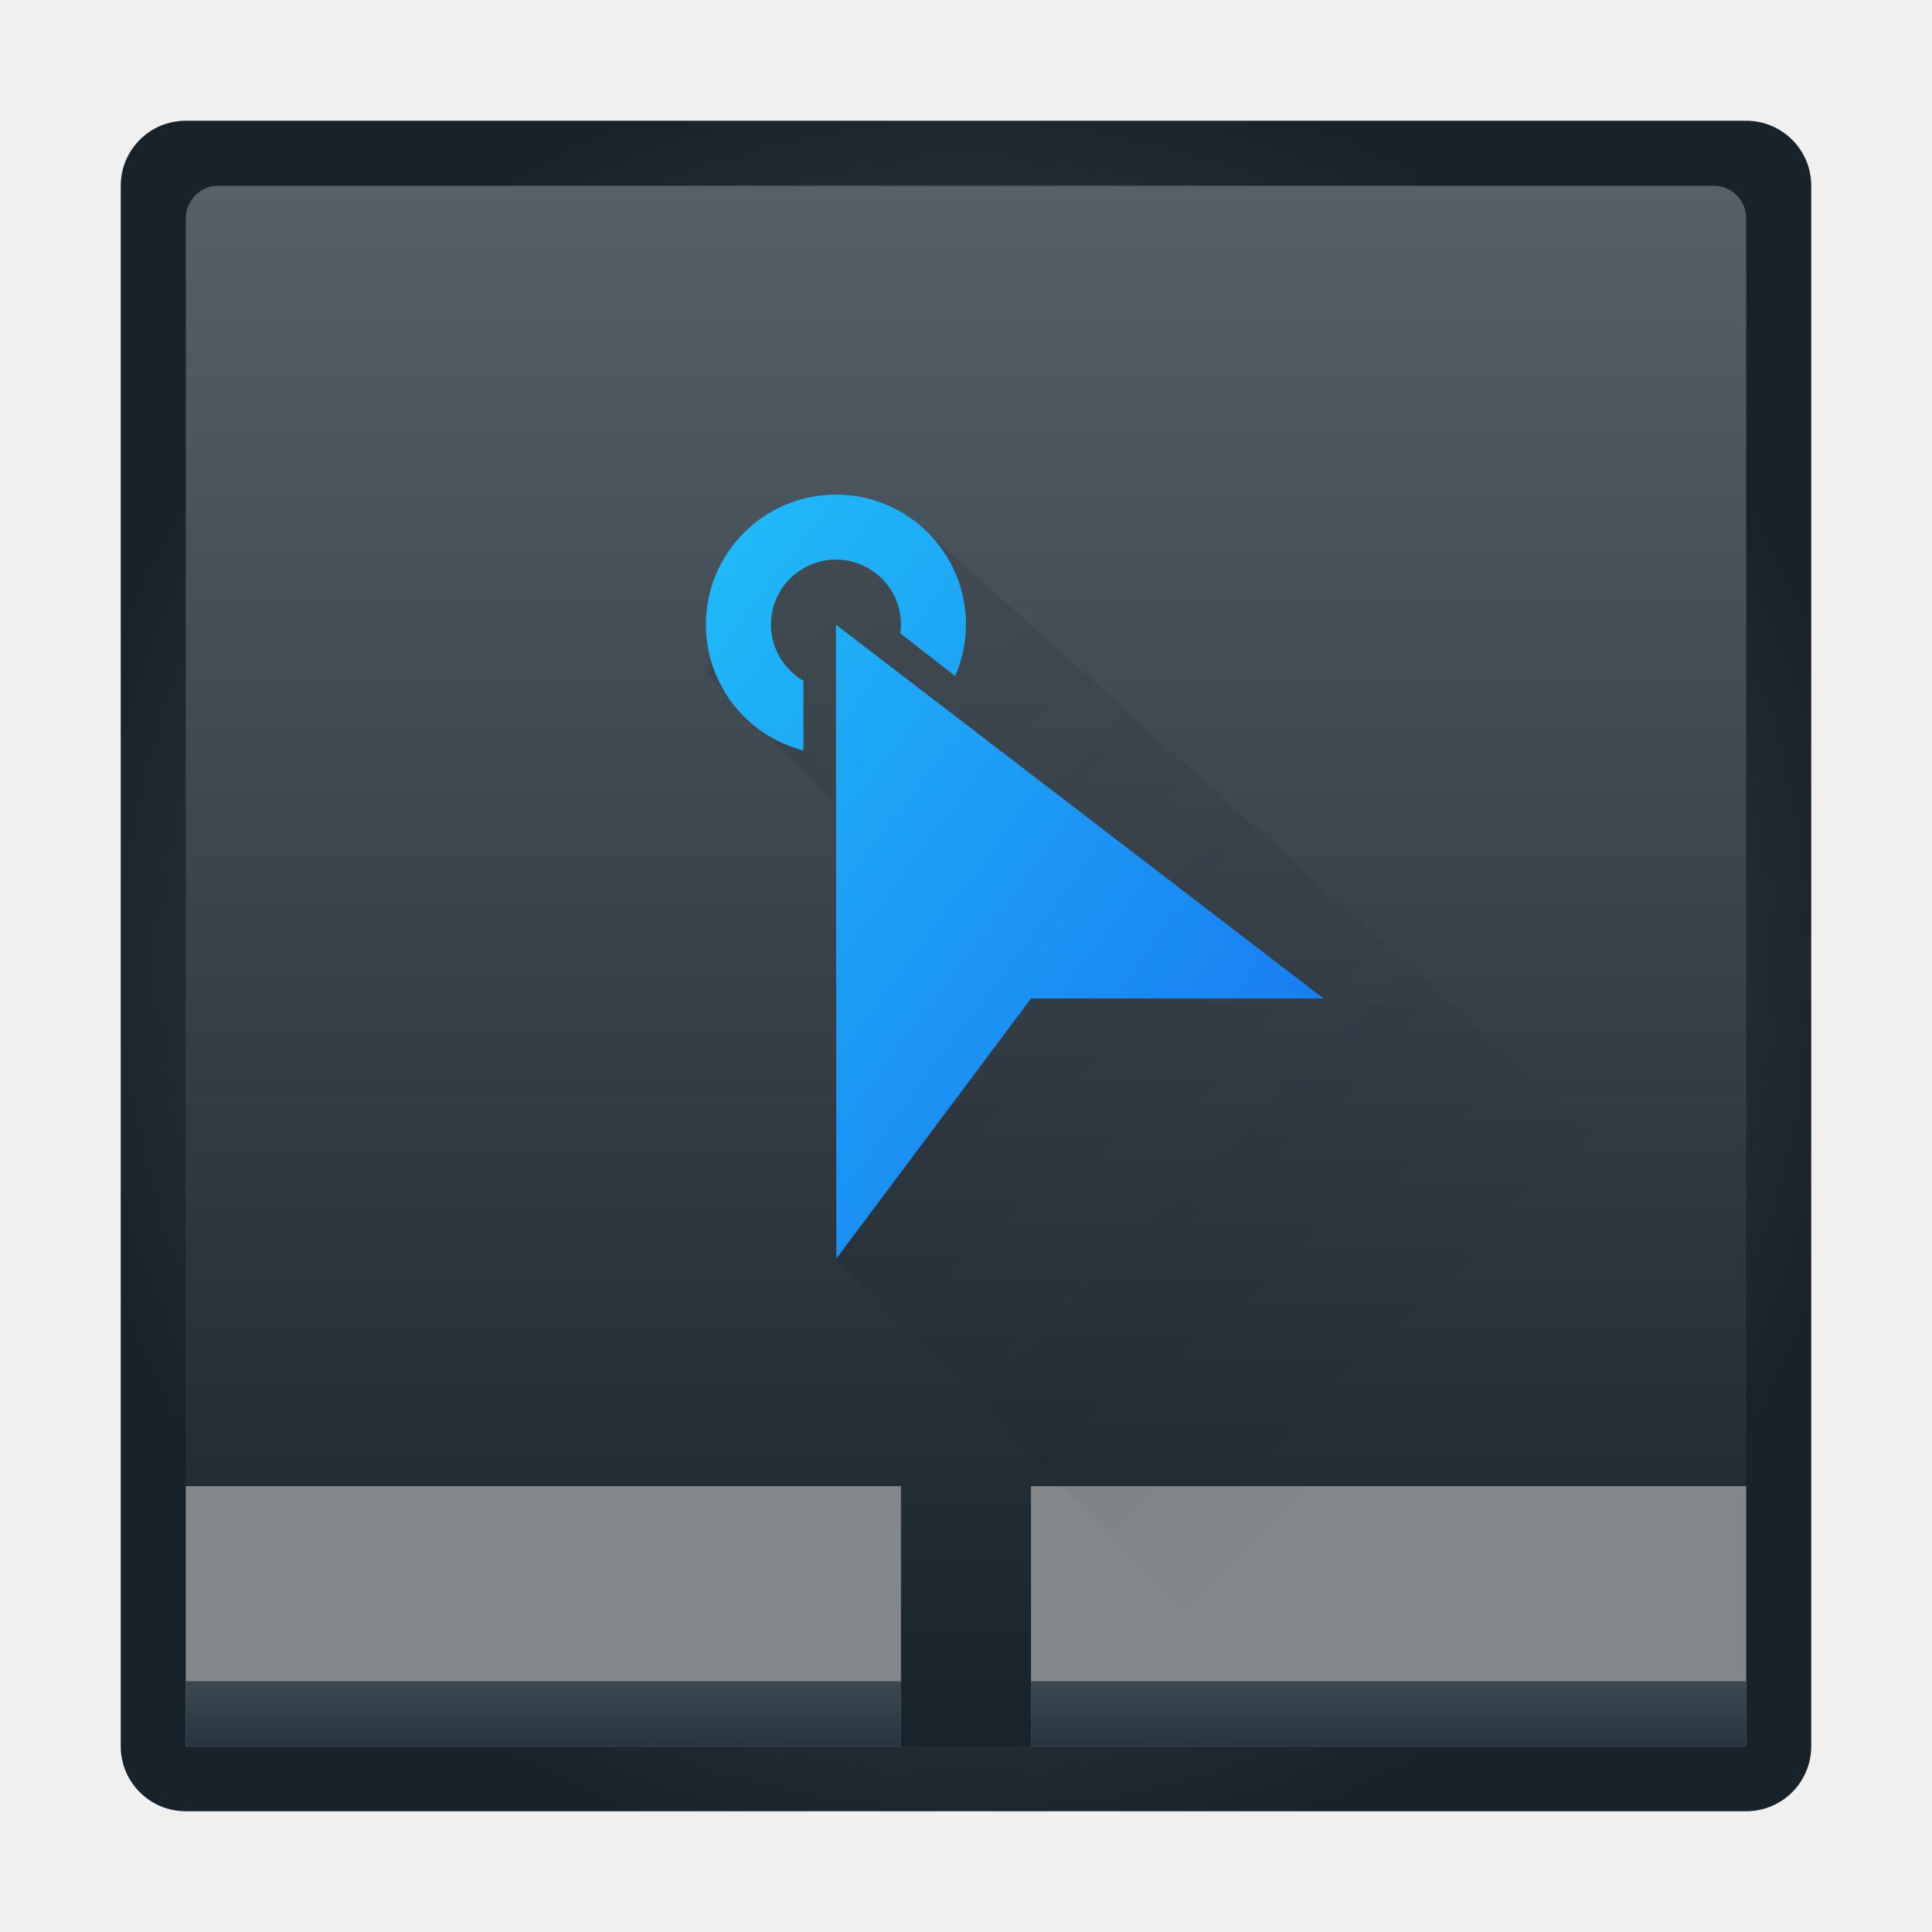
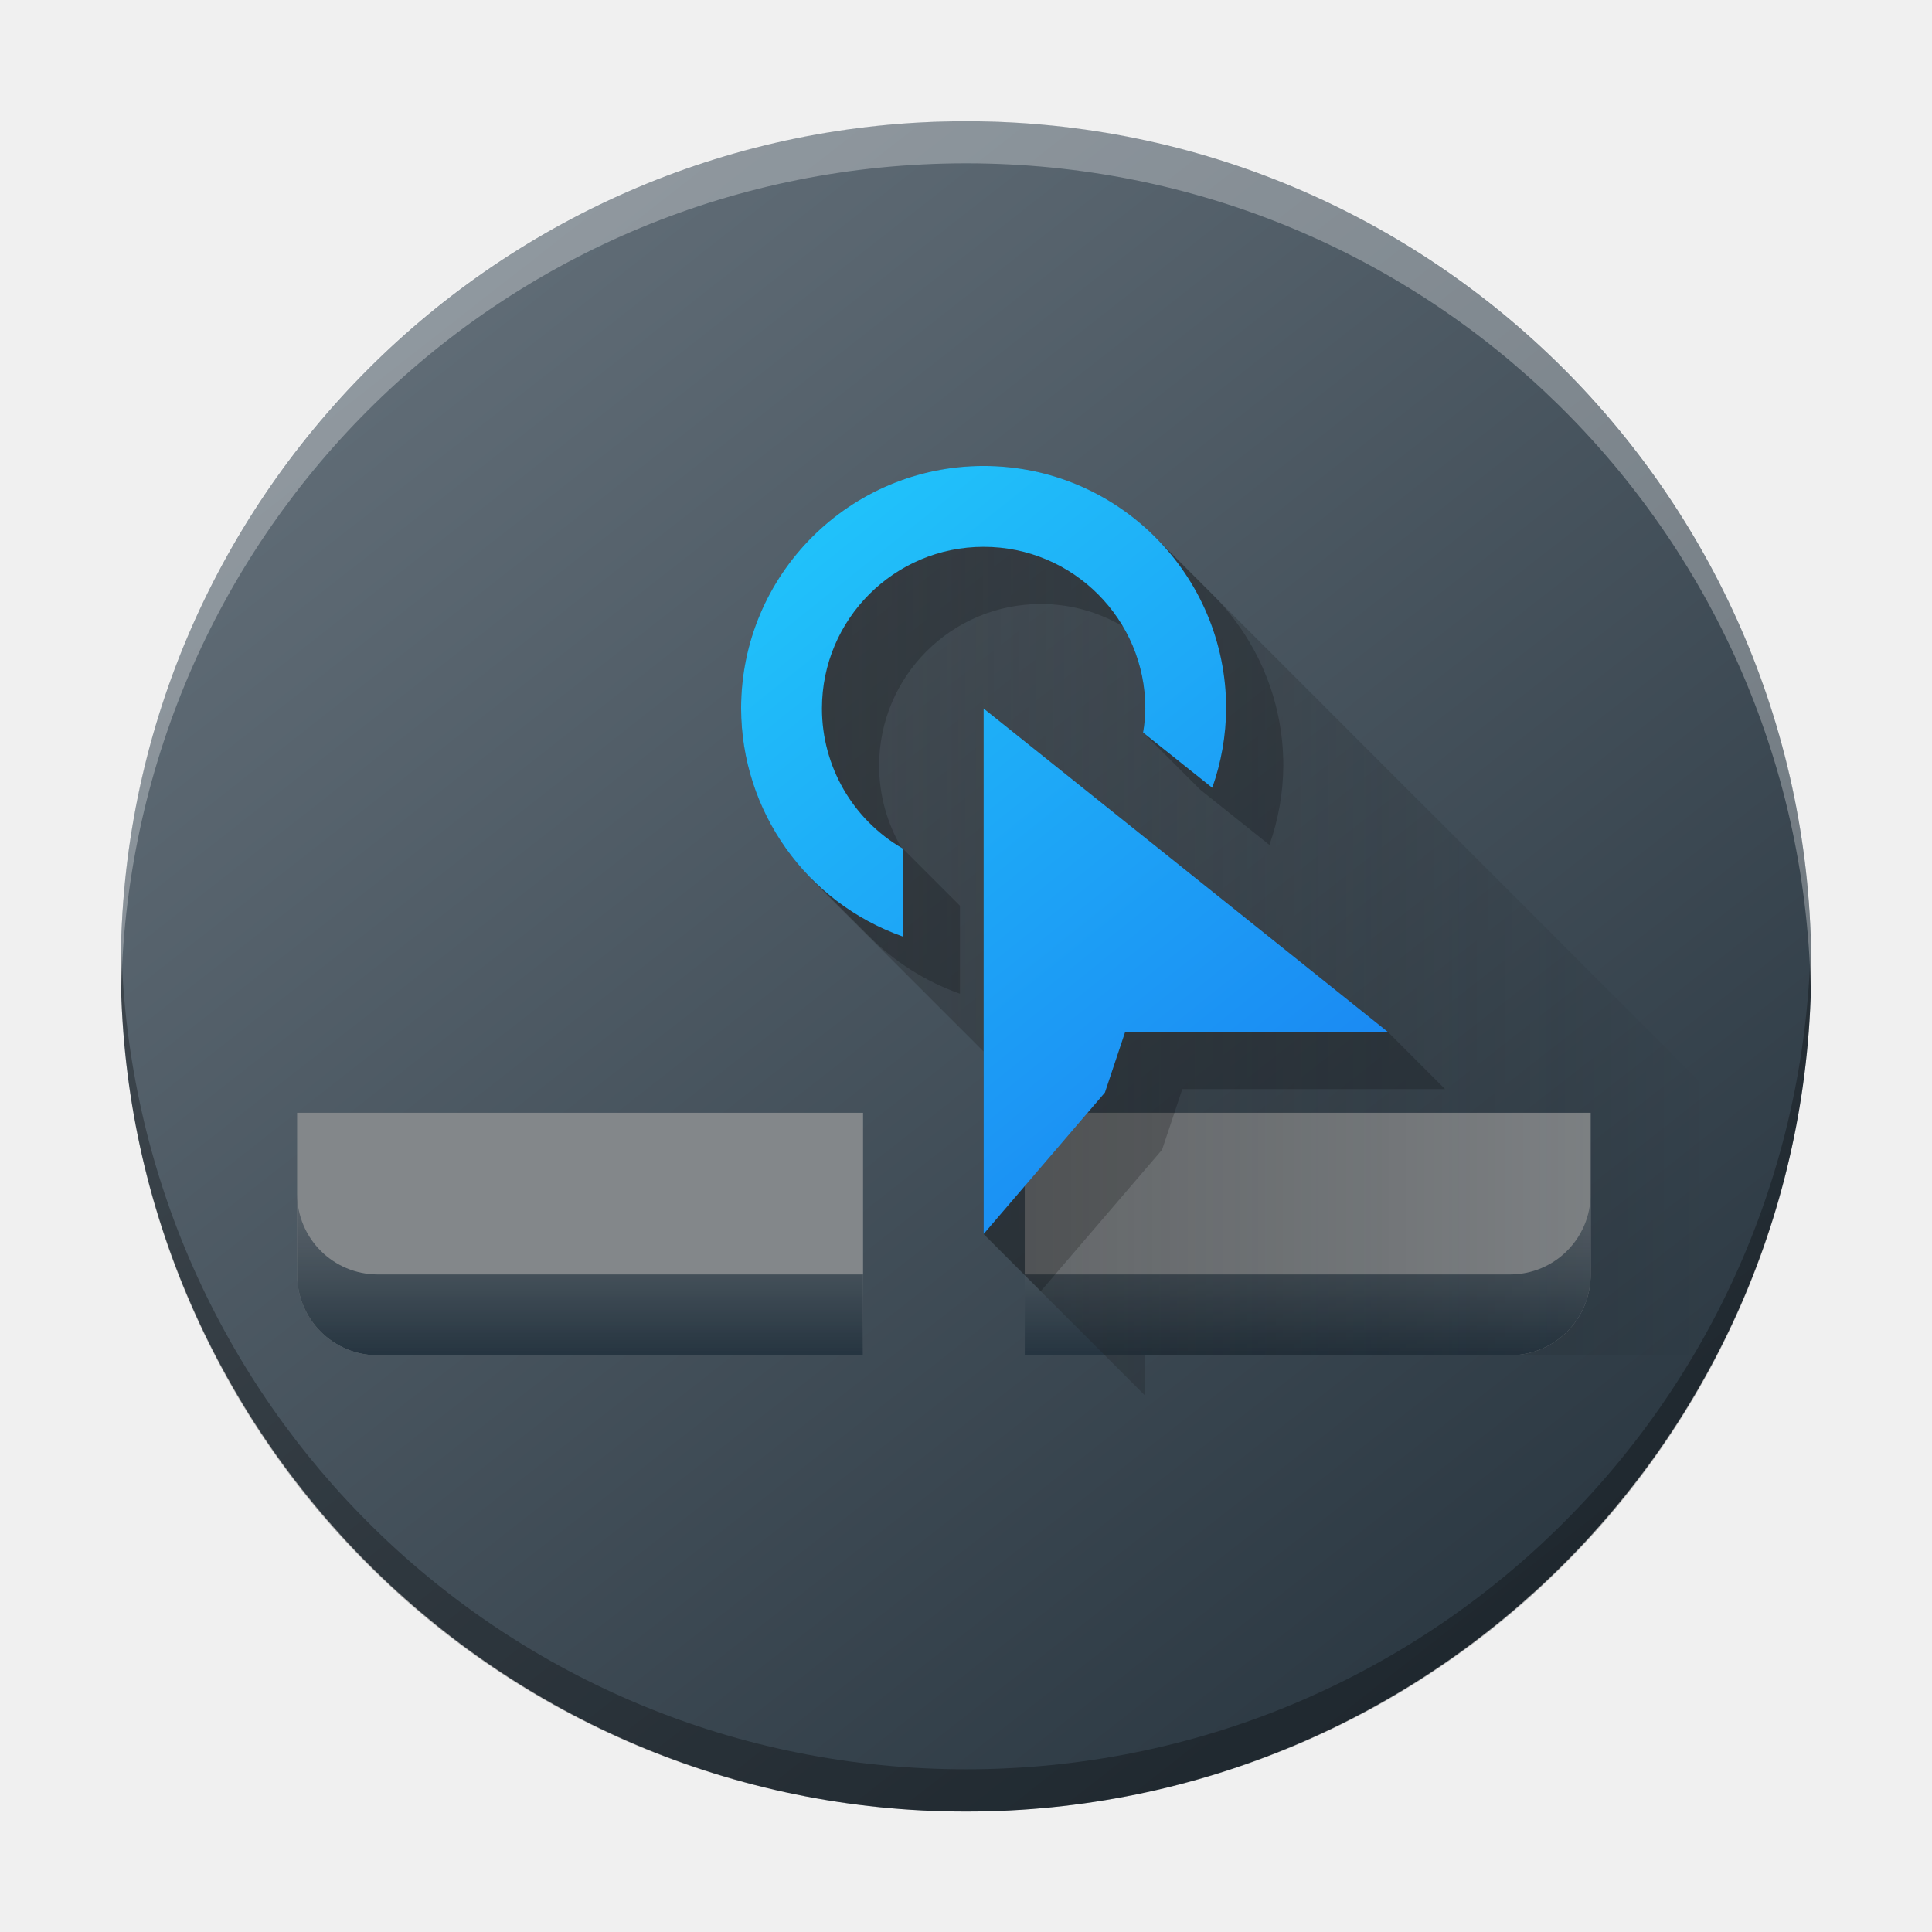
- <svg xmlns="http://www.w3.org/2000/svg" xmlns:xlink="http://www.w3.org/1999/xlink" id="svg35" height="32" version="1.1" width="32">
-   <defs id="defs5455">
-     <linearGradient id="linearGradient4229">
-       <stop id="stop4231" style="stop-color:#566069" />
-       <stop id="stop4233" style="stop-color:#18222a" offset="1" />
+ <svg xmlns="http://www.w3.org/2000/svg" xmlns:xlink="http://www.w3.org/1999/xlink" height="32" width="32" version="1.1" id="svg257">
+   <defs id="defs261">
+     <linearGradient gradientTransform="matrix(0.6999704,0,0,0.6999312,-301.9883,-350.6177)" gradientUnits="userSpaceOnUse" x2="426.695" y2="499.921" y1="547.675" id="a-6" x1="389.32">
+       <stop stop-color="#18222a" style="stop-color:#1e2b35;stop-opacity:1" id="stop216-3" />
+       <stop stop-color="#566069" offset="1" style="stop-color:#6d7983;stop-opacity:1" id="stop218" />
    </linearGradient>
-     <linearGradient id="linearGradient4369">
-       <stop id="stop4371" style="stop-color:#253440" />
-       <stop id="stop4373" style="stop-color:#566069;stop-opacity:0.463" offset="1" />
+     <linearGradient id="c-3" gradientTransform="matrix(2.042867,-6.830852,5.781934,2.363313,25.21911,34.65281)" gradientUnits="userSpaceOnUse" x1="24" x2="24" y1="35" y2="13">
+       <stop offset="0" stop-color="#23a2cd" id="stop253" />
+       <stop offset=".53" stop-color="#00b8f5" id="stop255" />
+       <stop offset="1" stop-color="#2ecbff" id="stop257" />
    </linearGradient>
-     <linearGradient id="linearGradient4191">
-       <stop id="stop4193" style="stop-color:#18222a" />
-       <stop id="stop4195" style="stop-color:#566069" offset="1" />
+     <linearGradient id="linearGradient1052" gradientUnits="userSpaceOnUse" x1="11" x2="11" y1="19" y2="16" gradientTransform="matrix(0.7739106,0,0,0.7739106,-34.44591,-9.86736)">
+       <stop offset="0" stop-color="#253440" id="stop224-6" />
+       <stop offset="1" stop-color="#566069" stop-opacity=".463" id="stop226-7" />
    </linearGradient>
-     <linearGradient id="linearGradient4303-4">
-       <stop id="stop4305-0" style="stop-color:#197cf1" />
-       <stop id="stop4307-7" style="stop-color:#21c9fb" offset="1" />
+     <linearGradient id="linearGradient1056" gradientUnits="userSpaceOnUse" x1="7.879" x2="19" y1="11.189" y2="11.189" gradientTransform="matrix(0.7739106,0,0,0.7739106,-33.2916,-7.545626)">
+       <stop offset="0" stop-color="#292c2f" id="stop234-5" />
+       <stop offset="1" stop-opacity="0" id="stop236-3" />
    </linearGradient>
-     <radialGradient gradientTransform="matrix(2.000003,0,0,2.000003,-392.5727,-539.7996)" gradientUnits="userSpaceOnUse" xlink:href="#linearGradient4229" id="radialGradient4227" r="14" cy="531.798" cx="400.571" />
-     <linearGradient gradientTransform="matrix(2.000003,0,0,2,-392.5727,-539.798)" x2="0" gradientUnits="userSpaceOnUse" y2="519.798" y1="543.798" xlink:href="#linearGradient4191" id="linearGradient4262" />
-     <linearGradient gradientTransform="matrix(2.000003,0,0,2,-392.5727,-539.798)" x2="0" gradientUnits="userSpaceOnUse" y2="539.798" y1="543.798" xlink:href="#linearGradient4369" id="linearGradient4288" />
-     <linearGradient gradientTransform="matrix(2.000003,0,0,2,-366.5726,-539.7979)" x2="0" gradientUnits="userSpaceOnUse" y2="539.798" y1="543.798" xlink:href="#linearGradient4369" id="linearGradient4288-8" />
-     <linearGradient gradientTransform="matrix(2.000003,0,0,2,378.5713,489.298)" x2="8" gradientUnits="userSpaceOnUse" x1="20" y2="10" y1="19" xlink:href="#linearGradient4303-4" id="linearGradient4416" />
-     <linearGradient gradientTransform="matrix(2.000003,0,0,2,378.5713,488.798)" x2="23" gradientUnits="userSpaceOnUse" x1="9" y2="23" y1="9" xlink:href="#linearGradient4227" id="linearGradient4198" />
-     <linearGradient id="linearGradient4227">
-       <stop id="stop4229" style="stop-color:#292c2f" />
-       <stop id="stop4231-3" style="stop-opacity:0" offset="1" />
+     <linearGradient id="linearGradient1060" gradientUnits="userSpaceOnUse" x1="15" x2="7" y1="15" y2="5" gradientTransform="matrix(0.7739106,0,0,0.7739106,-33.2916,-7.545626)">
+       <stop offset="0" stop-color="#197cf1" id="stop229-5" />
+       <stop offset="1" stop-color="#21c9fb" id="stop231-6" />
    </linearGradient>
-     <linearGradient y2="519.798" x2="0" y1="543.798" gradientTransform="matrix(2.000003,0,0,2,-392.5727,-539.798)" gradientUnits="userSpaceOnUse" id="linearGradient855" xlink:href="#linearGradient4191" />
+     <linearGradient xlink:href="#c" id="linearGradient1068" gradientUnits="userSpaceOnUse" gradientTransform="matrix(1.33913,0,0,1.33913,0.9032391,-2.995362)" x1="11" y1="19" x2="11" y2="16" />
+     <linearGradient xlink:href="#e" id="linearGradient1070" gradientUnits="userSpaceOnUse" gradientTransform="matrix(1.33913,0,0,1.33913,2.900587,1.022032)" x1="7.879" y1="11.189" x2="19" y2="11.189" />
+     <linearGradient xlink:href="#d" id="linearGradient1072" gradientUnits="userSpaceOnUse" gradientTransform="matrix(1.33913,0,0,1.33913,2.900587,1.022032)" x1="15" y1="15" x2="7" y2="5" />
  </defs>
-   <g transform="translate(-376.5714,-523.798)" id="layer1">
-     <g transform="matrix(0.5384615,0,0,0.5384615,172.5714,257.7529)" id="g853">
-       <rect width="52" x="382.571" y="497.798" rx="2" height="52" style="fill:url(#radialGradient4227);stroke-width:2;stroke-linejoin:round" id="rect4189" />
-       <rect width="48" x="384.571" y="499.798" rx="1" height="48" style="fill:url(#linearGradient855);stroke-width:2;stroke-linejoin:round" id="rect4237" />
-       <rect width="22" x="384.571" y="539.798" rx="5.3e-05" height="8" style="fill:#83878a;stroke-width:2;stroke-linejoin:round" id="rect4239" />
-       <rect width="22" x="410.571" y="539.798" rx="5.3e-05" height="8" style="fill:#83878a;stroke-width:2;stroke-linejoin:round" id="rect4239-7" />
-       <rect width="22" x="384.571" y="545.798" rx="0" height="2" style="fill:url(#linearGradient4288);stroke-width:2;stroke-linejoin:round" id="rect4280" />
-       <rect width="22" x="410.571" y="545.798" rx="0" height="2" style="fill:url(#linearGradient4288-8);stroke-width:2;stroke-linejoin:round" id="rect4280-1" />
-       <path d="" id="path4369" />
-       <path style="opacity:0.2;fill:url(#linearGradient4198);fill-rule:evenodd" id="path4175" d="m 407.509,510.548 -2.938,0.25 h -2 l -2,4 4,4 v 14 l 17,17 13,2e-5 v -14.865 z" />
-       <path style="fill:url(#linearGradient4416);stroke-width:2;stroke-linejoin:round" id="path4405" d="m 404.571,509.298 a 4,4 0 0 0 -4,4 4,4 0 0 0 3,3.871 v -2.145 a 2,2 0 0 1 -1,-1.727 2,2 0 0 1 2,-2 2,2 0 0 1 2,2 2,2 0 0 1 -0.02,0.27 l 1.688,1.312 a 4,4 0 0 0 0.332,-1.582 4,4 0 0 0 -4,-4 z m 0,4 0.012,19.5 5.988,-8 h 9 l -15,-11.5 z" />
-     </g>
-   </g>
+   <radialGradient id="a" cx="11" cy="11" gradientUnits="userSpaceOnUse" r="9">
+     <stop offset="0" stop-color="#566069" id="stop214" />
+     <stop offset="1" stop-color="#18222a" id="stop216" />
+   </radialGradient>
+   <linearGradient id="b" gradientUnits="userSpaceOnUse" x1="11" x2="11" y1="19" y2="3" gradientTransform="translate(-1.491525,-3)">
+     <stop offset="0" stop-color="#18222a" id="stop219" />
+     <stop offset="1" stop-color="#566069" id="stop221" />
+   </linearGradient>
+   <linearGradient id="c" gradientUnits="userSpaceOnUse" x1="11" x2="11" y1="19" y2="16" gradientTransform="matrix(0.7739106,0,0,0.7739106,-34.44591,-9.86736)">
+     <stop offset="0" stop-color="#253440" id="stop224" />
+     <stop offset="1" stop-color="#566069" stop-opacity=".463" id="stop226" />
+   </linearGradient>
+   <linearGradient id="d" gradientUnits="userSpaceOnUse" x1="15" x2="7" y1="15" y2="5" gradientTransform="matrix(0.7739106,0,0,0.7739106,-33.2916,-7.545626)">
+     <stop offset="0" stop-color="#197cf1" id="stop229" />
+     <stop offset="1" stop-color="#21c9fb" id="stop231" />
+   </linearGradient>
+   <linearGradient id="e" gradientUnits="userSpaceOnUse" x1="7.879" x2="19" y1="11.189" y2="11.189" gradientTransform="matrix(0.7739106,0,0,0.7739106,-33.2916,-7.545626)">
+     <stop offset="0" stop-color="#292c2f" id="stop234" />
+     <stop offset="1" stop-opacity="0" id="stop236" />
+   </linearGradient>
+   <rect width="27.999" x="-30" y="2.008" rx="13.999" height="27.997" transform="scale(-1,1)" style="display:inline;overflow:visible;fill:url(#a-6);stroke-width:1.96;stroke-opacity:0.55" id="rect223" ry="13.999" />
+   <path style="display:inline;overflow:visible;opacity:0.3;fill:#000000;fill-opacity:1;stroke-width:1.96;stroke-opacity:0.55" d="m 2.009,15.656 c -0.004,0.117 -0.008,0.233 -0.008,0.35 0,7.755 6.244,13.999 13.999,13.999 7.756,0 13.999,-6.243 13.999,-13.999 0,-0.117 -0.007,-0.233 -0.008,-0.35 -0.185,7.592 -6.356,13.649 -13.991,13.649 -7.638,0 -13.806,-6.057 -13.991,-13.649" id="path225" />
+   <path d="m 2.009,16.354 c -0.004,-0.117 -0.008,-0.232 -0.008,-0.35 0,-7.755 6.244,-13.999 13.999,-13.999 7.756,0 13.999,6.243 13.999,13.999 0,0.117 -0.007,0.233 -0.008,0.35 C 29.806,8.762 23.635,2.705 16,2.705 c -7.638,0 -13.806,6.056 -13.991,13.649" style="display:inline;overflow:visible;opacity:0.3;fill:#ffffff;fill-opacity:1;stroke-width:1.96;stroke-opacity:0.55" id="path229" />
+   <path d="m 4.921,18.431 v 1.339 1.339 c 0,0.742 0.597,1.339 1.339,1.339 h 5.357 1.339 1.339 v -1.339 -1.339 -1.339 H 12.955 6.26 Z m 12.052,0 v 1.339 1.339 1.339 h 2.678 5.357 c 0.742,0 1.339,-0.597 1.339,-1.339 v -1.339 -1.339 z" fill="#83878a" id="path243-2" style="stroke-width:2.17;stroke-linejoin:round" />
+   <path d="m 4.921,19.77 v 1.339 c 0,0.742 0.597,1.339 1.339,1.339 h 5.357 1.339 1.339 v -1.339 H 12.955 11.616 6.26 c -0.742,0 -1.339,-0.597 -1.339,-1.339 z m 21.426,0 c 0,0.742 -0.597,1.339 -1.339,1.339 h -5.357 -2.678 v 1.339 h 2.678 5.357 c 0.742,0 1.339,-0.597 1.339,-1.339 z" fill="url(#c)" id="path245-9" style="fill:url(#linearGradient1068);stroke-width:2.17;stroke-linejoin:round" />
+   <path d="m 19.132,8.895 -5.519,0.162 -0.162,5.519 2.84,2.84 v 3.024 l 2.678,2.678 v -0.67 h 9.374 v -4.342 z" fill="url(#e)" opacity="0.4" id="path251-1" style="fill:url(#linearGradient1070);stroke-width:1.339" />
+   <path d="m 16.292,7.718 c -2.219,0 -4.017,1.799 -4.017,4.017 0.003,1.086 0.442,2.095 1.177,2.83 l 0.879,0.879 0.068,0.068 c 0.415,0.415 0.924,0.743 1.501,0.947 V 15.002 L 14.953,14.055 c -0.007,-0.004 -0.014,-0.009 -0.021,-0.013 -0.239,-0.405 -0.371,-0.873 -0.371,-1.36 0,-1.479 1.199,-2.678 2.678,-2.678 0.497,0 0.961,0.136 1.36,0.371 0.236,0.399 0.371,0.863 0.371,1.36 -0.002,0.133 -0.015,0.266 -0.037,0.398 l 0.947,0.947 1.146,0.915 c 0.149,-0.422 0.227,-0.866 0.23,-1.313 0,-1.109 -0.45,-2.113 -1.177,-2.84 L 20.011,9.774 19.132,8.895 C 18.405,8.168 17.401,7.718 16.292,7.718 Z m 0,4.017 v 8.704 l 0.947,0.947 2.009,-2.343 0.335,-1.004 h 4.352 l -0.947,-0.947 z" opacity="0.2" id="path253-2" style="stroke-width:1.339" />
+   <path d="m 16.292,7.718 c -2.219,0 -4.017,1.799 -4.017,4.017 0.004,1.699 1.077,3.211 2.678,3.777 v -1.457 c -0.829,-0.479 -1.339,-1.363 -1.339,-2.32 0,-1.479 1.199,-2.678 2.678,-2.678 1.479,0 2.678,1.199 2.678,2.678 -0.002,0.133 -0.014,0.266 -0.037,0.398 l 1.146,0.915 c 0.149,-0.422 0.227,-0.866 0.23,-1.313 0,-2.219 -1.799,-4.017 -4.017,-4.017 z m 0,4.017 v 8.704 l 2.009,-2.343 0.335,-1.004 h 4.352 z" fill="url(#d)" id="path255-7" style="fill:url(#linearGradient1072);stroke-width:1.339" />
</svg>
